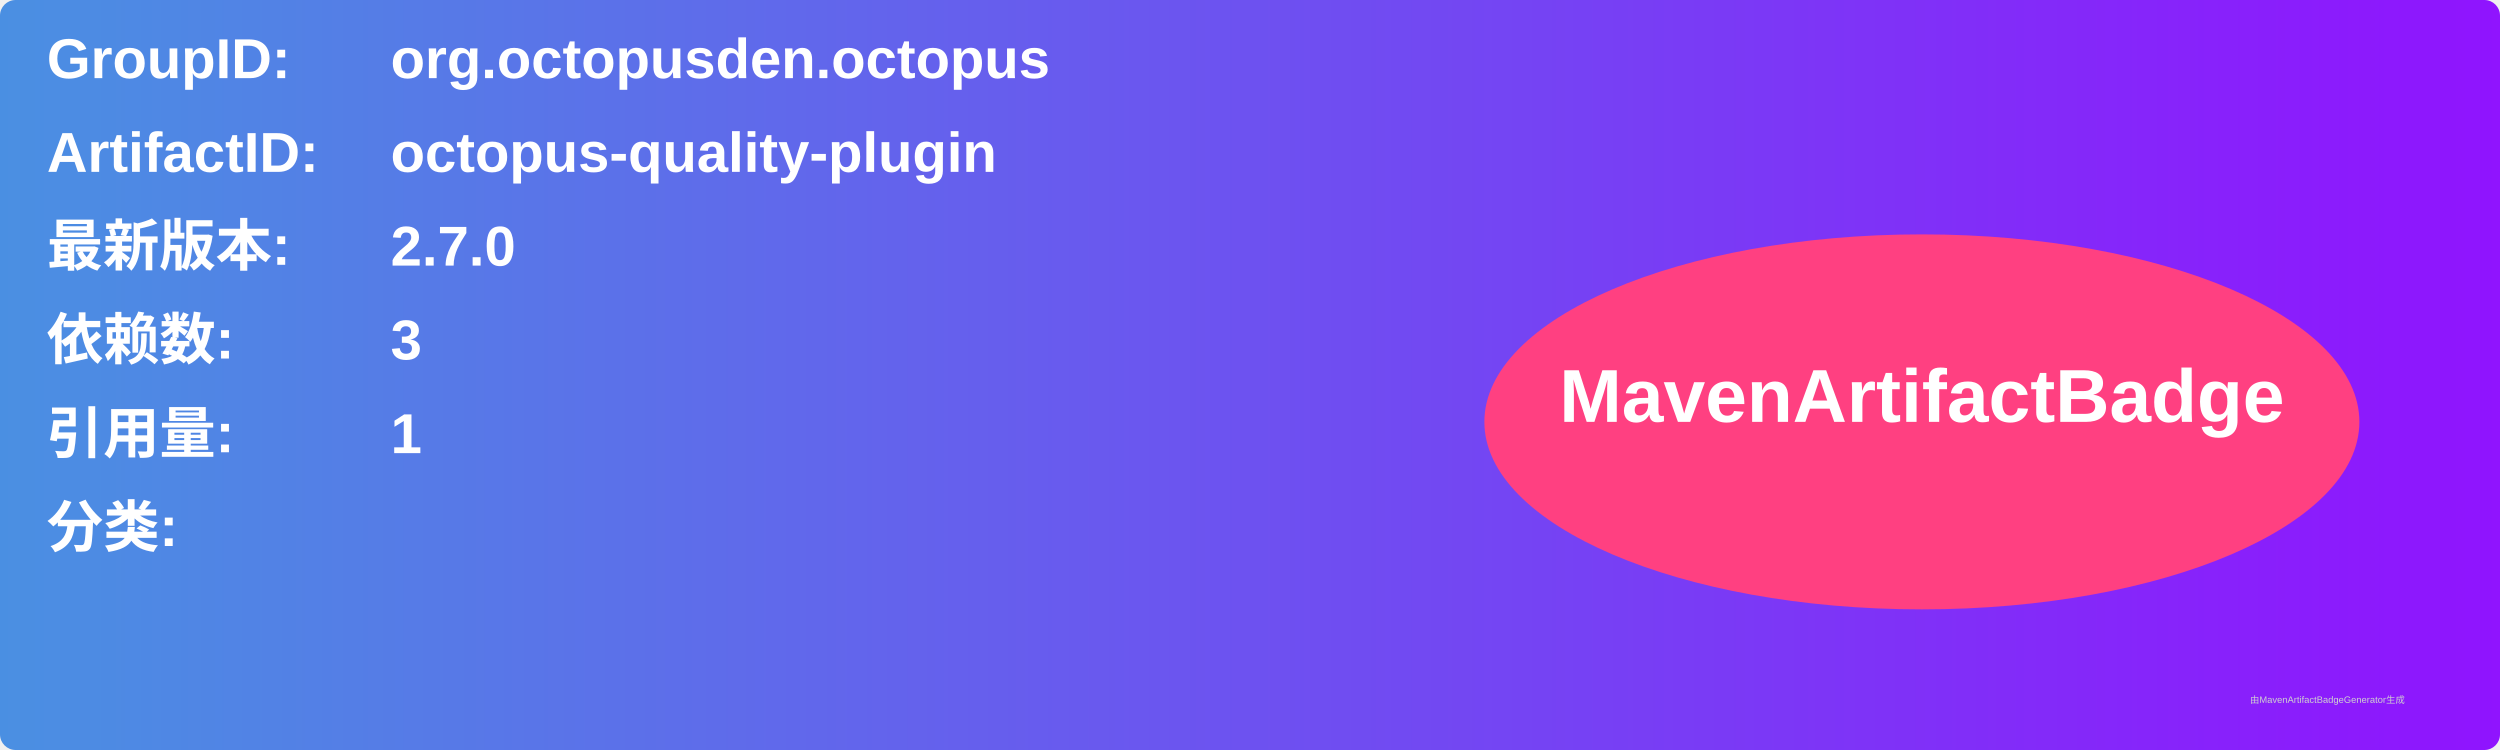
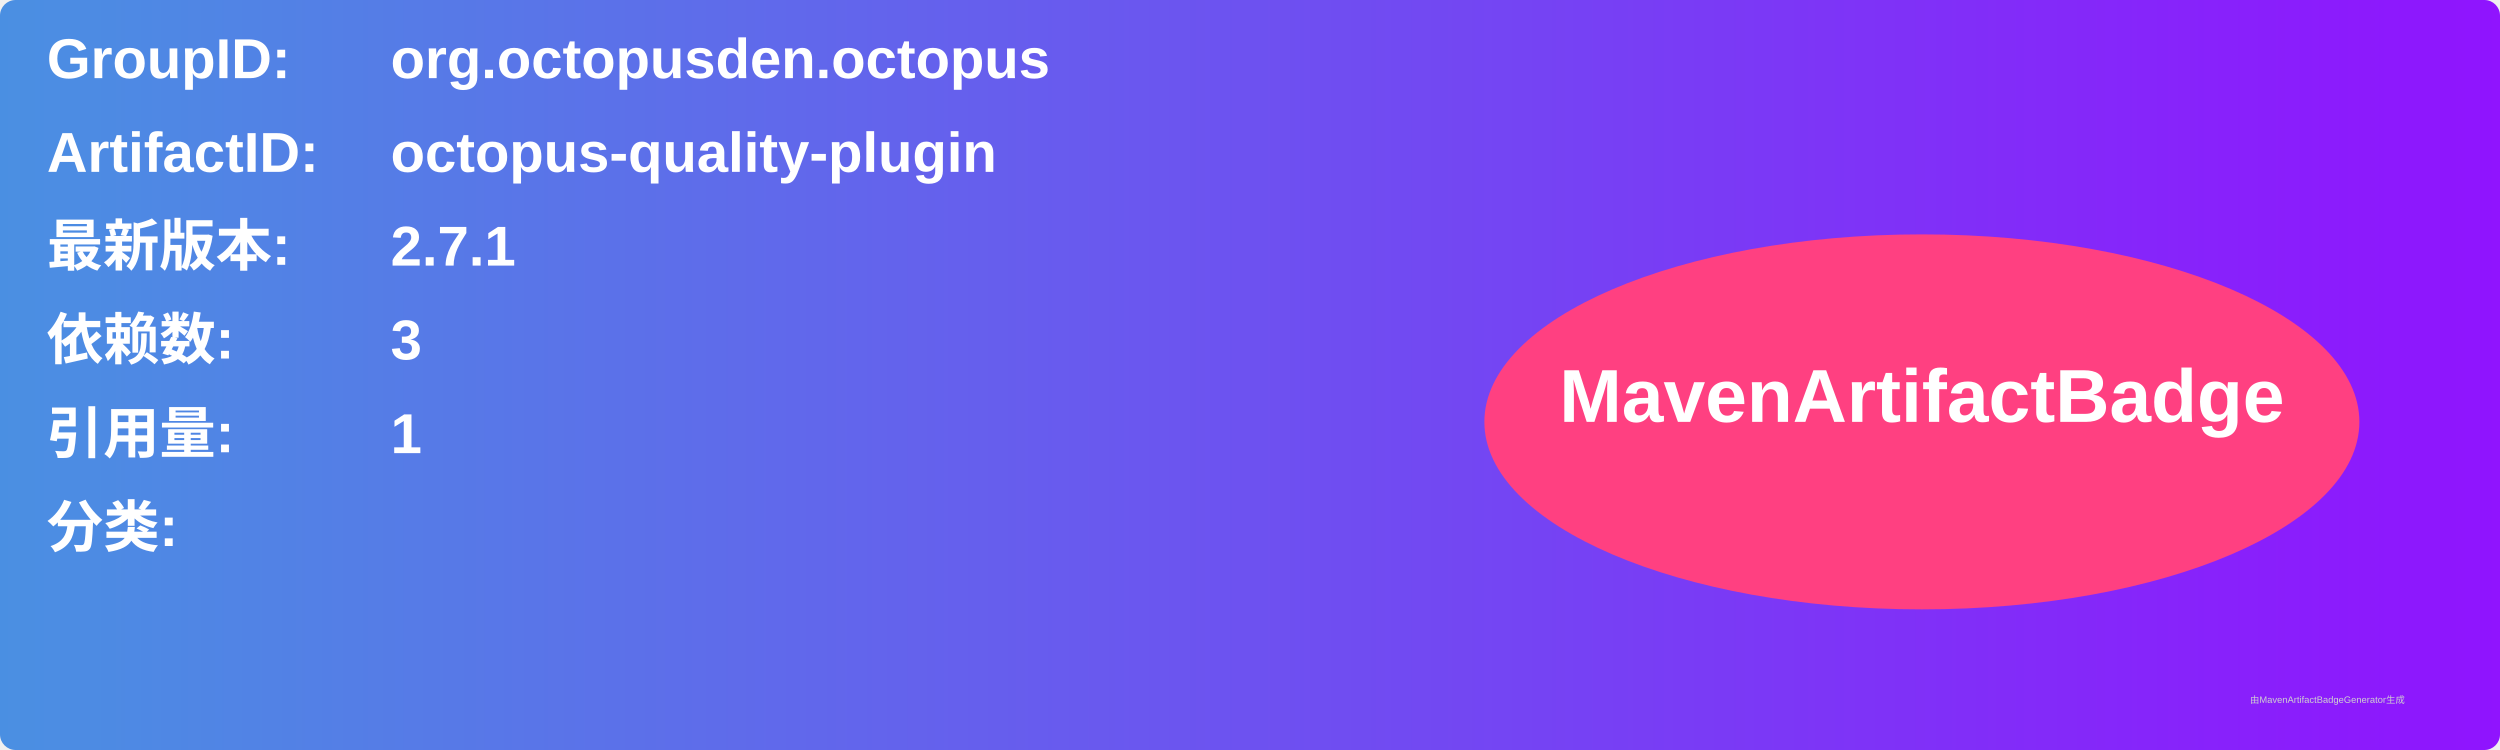
<svg xmlns="http://www.w3.org/2000/svg" width="800" height="240" viewBox="0 0 800 240">
  <linearGradient id="grad" x1="0%" y1="0%" x2="100%" y2="0%">
    <stop offset="0%" stop-color="#4a90e2" />
    <stop offset="100%" stop-color="#9013fe" />
  </linearGradient>
  <rect width="100%" height="100%" rx="5" ry="5" fill="url(#grad)" />
  <g transform="translate(15, 15)">
    <text x="0" y="10" font-family="Arial" font-size="18" fill="white" font-weight="bold" width="260">GroupID:</text>
    <text x="110" y="10" font-family="Arial" font-size="18" fill="white" font-weight="bold" width="460">org.octopusden.octopus</text>
    <text x="0" y="40" font-family="Arial" font-size="18" fill="white" font-weight="bold" width="260">ArtifactID:</text>
    <text x="110" y="40" font-family="Arial" font-size="18" fill="white" font-weight="bold" width="460">octopus-quality-plugin</text>
    <text x="0" y="70" font-family="Arial" font-size="18" fill="white" font-weight="bold">最新版本:</text>
    <text x="110" y="70" font-family="Arial" font-size="18" fill="white" font-weight="bold">
-       <tspan font-weight="bold">2.7.0</tspan>
+       <tspan font-weight="bold">2.7.1</tspan>
    </text>
    <text x="0" y="100" font-family="Arial" font-size="18" fill="white" font-weight="bold">依赖数: </text>
    <text x="110" y="100" font-family="Arial" font-size="18" fill="white">
      <tspan font-weight="bold">3</tspan>
    </text>
    <text x="0" y="130" font-family="Arial" font-size="18" fill="white" font-weight="bold">引用量: </text>
    <text x="110" y="130" font-family="Arial" font-size="18" fill="white">
      <tspan font-weight="bold">1</tspan>
    </text>
    <text x="0" y="160" font-family="Arial" font-size="18" fill="white" font-weight="bold">分类:</text>
    <text x="10" y="190" font-family="Arial" font-size="10" fill="white">
      <tspan font-weight="bold" />
    </text>
    <ellipse cx="600" cy="120" rx="140" ry="60" fill="#ff4081" />
    <text x="600" y="120" text-anchor="middle" font-family="Arial" font-size="24" fill="white" font-weight="bold">MavenArtifactBadge</text>
  </g>
  <text x="720" y="225" font-family="Arial" font-size="3" fill="#d0d0d0">由MavenArtifactBadgeGenerator生成</text>
</svg>
